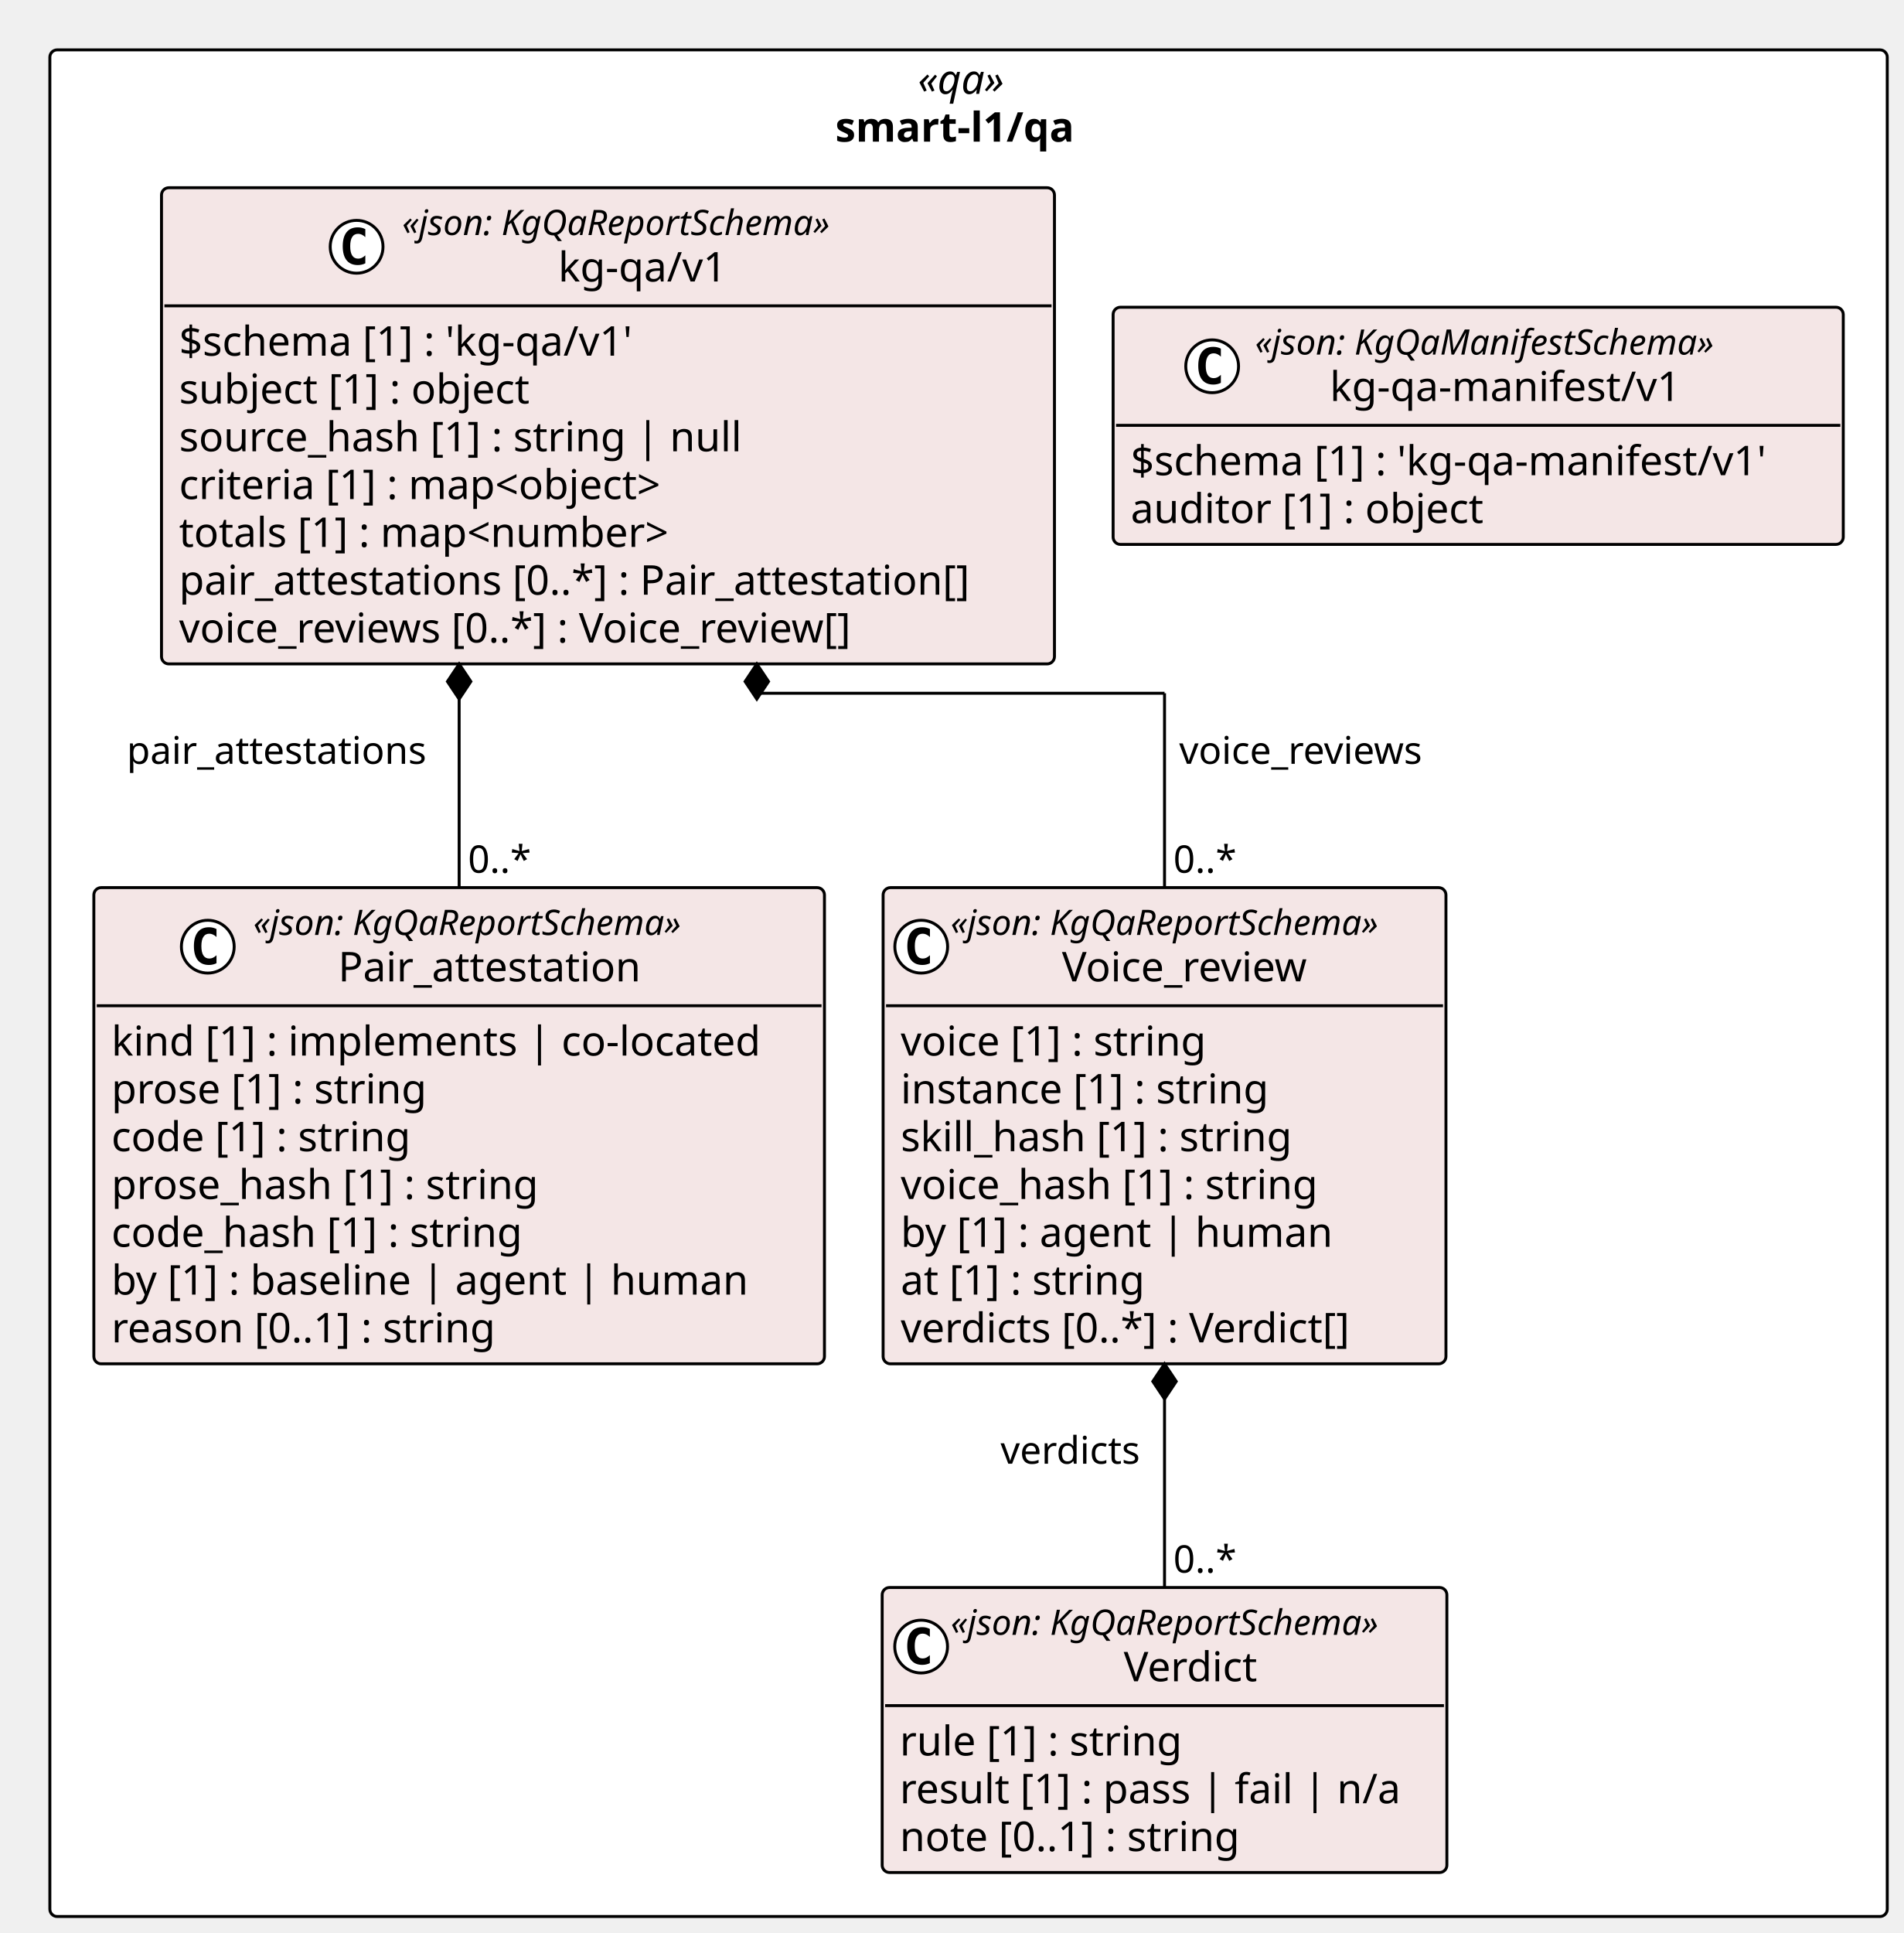
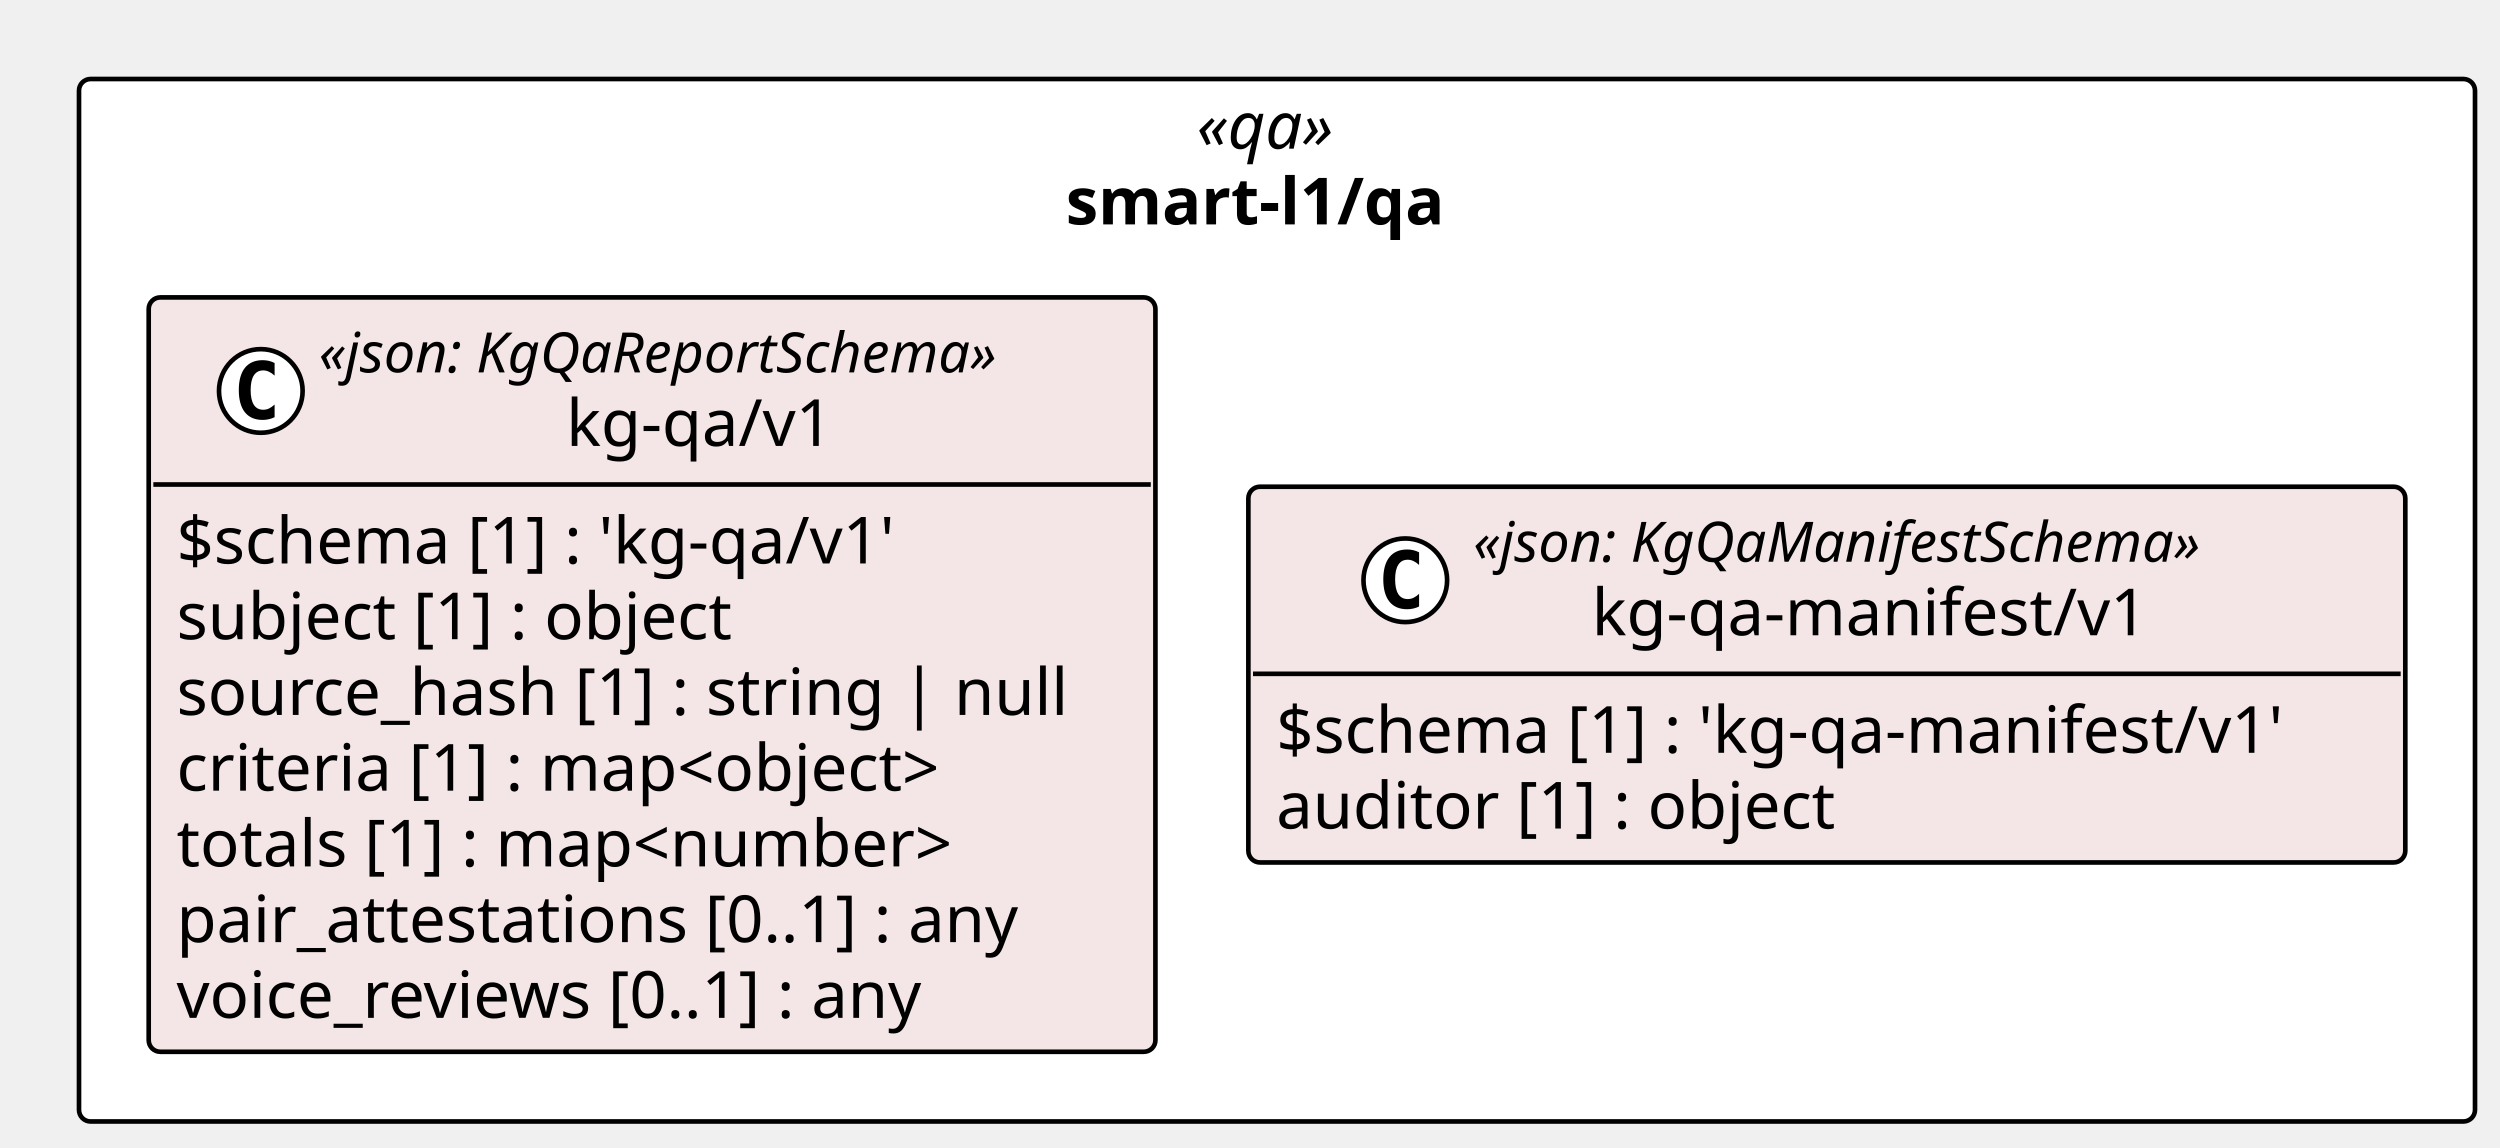
- <svg xmlns="http://www.w3.org/2000/svg" contentStyleType="text/css" height="659px" preserveAspectRatio="none" style="width:649px;height:659px;background:#FFFFFF;" version="1.1" viewBox="0 0 649 659" width="649px" zoomAndPan="magnify">
+ <svg xmlns="http://www.w3.org/2000/svg" contentStyleType="text/css" height="247px" preserveAspectRatio="none" style="width:538px;height:247px;background:#FFFFFF;" version="1.1" viewBox="0 0 538 247" width="538px" zoomAndPan="magnify">
  <defs />
  <g>
-     <rect fill="#FFFFFF" height="636.375" rx="2.5" ry="2.5" style="stroke:#000000;stroke-width:1.0;" width="626.538" x="17" y="17" />
-     <text fill="#000000" font-family="Verdana" font-size="14" font-style="italic" lengthAdjust="spacing" textLength="34.597" x="312.971" y="31.995">«qa»</text>
-     <text fill="#000000" font-family="Verdana" font-size="14" font-weight="bold" lengthAdjust="spacing" textLength="90.897" x="284.82" y="48.292">smart-l1/qa</text>
-     <g id="elem_smart_l1_qa_kg_qa_v1_Pair_attestation">
-       <rect codeLine="11" fill="#F4E6E6" height="162.344" id="smart_l1_qa_kg_qa_v1_Pair_attestation" rx="2.5" ry="2.5" style="stroke:#000000;stroke-width:1.0;" width="249.132" x="32" y="302.609" />
-       <ellipse cx="70.854" cy="322.742" fill="#FFFFFF" rx="9" ry="9" style="stroke:#000000;stroke-width:1.0;" />
-       <path d="M73.823,328.383 Q73.245,328.68 72.604,328.82 Q71.963,328.977 71.26,328.977 Q68.76,328.977 67.432,327.336 Q66.12,325.68 66.12,322.555 Q66.12,319.43 67.432,317.773 Q68.76,316.117 71.26,316.117 Q71.963,316.117 72.604,316.273 Q73.26,316.43 73.823,316.727 L73.823,319.445 Q73.198,318.867 72.604,318.602 Q72.01,318.32 71.385,318.32 Q70.041,318.32 69.354,319.398 Q68.666,320.461 68.666,322.555 Q68.666,324.648 69.354,325.727 Q70.041,326.789 71.385,326.789 Q72.01,326.789 72.604,326.523 Q73.198,326.242 73.823,325.664 L73.823,328.383 Z " fill="#000000" />
-       <text fill="#000000" font-family="Verdana" font-size="12" font-style="italic" lengthAdjust="spacing" textLength="167.924" x="86.354" y="318.748">«json: KgQaReportSchema»</text>
-       <text fill="#000000" font-family="Verdana" font-size="14" lengthAdjust="spacing" textLength="110.018" x="115.307" y="334.573">Pair_attestation</text>
-       <line style="stroke:#000000;stroke-width:1.0;" x1="33" x2="280.132" y1="342.875" y2="342.875" />
-       <text fill="#000000" font-family="Verdana" font-size="14" lengthAdjust="spacing" textLength="237.132" x="38" y="359.87">kind [1] : implements | co-located</text>
-       <text fill="#000000" font-family="Verdana" font-size="14" lengthAdjust="spacing" textLength="117.202" x="38" y="376.167">prose [1] : string</text>
-       <text fill="#000000" font-family="Verdana" font-size="14" lengthAdjust="spacing" textLength="111.85" x="38" y="392.464">code [1] : string</text>
-       <text fill="#000000" font-family="Verdana" font-size="14" lengthAdjust="spacing" textLength="157.821" x="38" y="408.761">prose_hash [1] : string</text>
-       <text fill="#000000" font-family="Verdana" font-size="14" lengthAdjust="spacing" textLength="152.469" x="38" y="425.058">code_hash [1] : string</text>
-       <text fill="#000000" font-family="Verdana" font-size="14" lengthAdjust="spacing" textLength="230.221" x="38" y="441.354">by [1] : baseline | agent | human</text>
-       <text fill="#000000" font-family="Verdana" font-size="14" lengthAdjust="spacing" textLength="143.575" x="38" y="457.651">reason [0..1] : string</text>
-     </g>
-     <g id="elem_smart_l1_qa_kg_qa_v1_Verdict">
-       <rect codeLine="20" fill="#F4E6E6" height="97.156" id="smart_l1_qa_kg_qa_v1_Verdict" rx="2.5" ry="2.5" style="stroke:#000000;stroke-width:1.0;" width="192.558" x="300.815" y="541.219" />
-       <ellipse cx="314.1" cy="561.352" fill="#FFFFFF" rx="9" ry="9" style="stroke:#000000;stroke-width:1.0;" />
-       <path d="M317.069,566.992 Q316.491,567.289 315.85,567.43 Q315.209,567.586 314.506,567.586 Q312.006,567.586 310.678,565.945 Q309.366,564.289 309.366,561.164 Q309.366,558.039 310.678,556.383 Q312.006,554.727 314.506,554.727 Q315.209,554.727 315.85,554.883 Q316.506,555.039 317.069,555.336 L317.069,558.055 Q316.444,557.477 315.85,557.211 Q315.256,556.93 314.631,556.93 Q313.288,556.93 312.6,558.008 Q311.913,559.07 311.913,561.164 Q311.913,563.258 312.6,564.336 Q313.288,565.398 314.631,565.398 Q315.256,565.398 315.85,565.133 Q316.444,564.852 317.069,564.273 L317.069,566.992 Z " fill="#000000" />
-       <text fill="#000000" font-family="Verdana" font-size="12" font-style="italic" lengthAdjust="spacing" textLength="167.924" x="324.163" y="557.357">«json: KgQaReportSchema»</text>
-       <text fill="#000000" font-family="Verdana" font-size="14" lengthAdjust="spacing" textLength="49.909" x="383.171" y="573.183">Verdict</text>
-       <line style="stroke:#000000;stroke-width:1.0;" x1="301.815" x2="492.373" y1="581.484" y2="581.484" />
-       <text fill="#000000" font-family="Verdana" font-size="14" lengthAdjust="spacing" textLength="105.219" x="306.815" y="598.48">rule [1] : string</text>
-       <text fill="#000000" font-family="Verdana" font-size="14" lengthAdjust="spacing" textLength="180.558" x="306.815" y="614.776">result [1] : pass | fail | n/a</text>
-       <text fill="#000000" font-family="Verdana" font-size="14" lengthAdjust="spacing" textLength="127.436" x="306.815" y="631.073">note [0..1] : string</text>
-     </g>
-     <g id="elem_smart_l1_qa_kg_qa_v1_Voice_review">
-       <rect codeLine="25" fill="#F4E6E6" height="162.344" id="smart_l1_qa_kg_qa_v1_Voice_review" rx="2.5" ry="2.5" style="stroke:#000000;stroke-width:1.0;" width="191.924" x="301.132" y="302.609" />
-       <ellipse cx="314.132" cy="322.742" fill="#FFFFFF" rx="9" ry="9" style="stroke:#000000;stroke-width:1.0;" />
-       <path d="M317.101,328.383 Q316.522,328.68 315.882,328.82 Q315.241,328.977 314.538,328.977 Q312.038,328.977 310.71,327.336 Q309.397,325.68 309.397,322.555 Q309.397,319.43 310.71,317.773 Q312.038,316.117 314.538,316.117 Q315.241,316.117 315.882,316.273 Q316.538,316.43 317.101,316.727 L317.101,319.445 Q316.476,318.867 315.882,318.602 Q315.288,318.32 314.663,318.32 Q313.319,318.32 312.632,319.398 Q311.944,320.461 311.944,322.555 Q311.944,324.648 312.632,325.727 Q313.319,326.789 314.663,326.789 Q315.288,326.789 315.882,326.523 Q316.476,326.242 317.101,325.664 L317.101,328.383 Z " fill="#000000" />
-       <text fill="#000000" font-family="Verdana" font-size="12" font-style="italic" lengthAdjust="spacing" textLength="167.924" x="324.132" y="318.748">«json: KgQaReportSchema»</text>
-       <text fill="#000000" font-family="Verdana" font-size="14" lengthAdjust="spacing" textLength="91.95" x="362.119" y="334.573">Voice_review</text>
-       <line style="stroke:#000000;stroke-width:1.0;" x1="302.132" x2="492.056" y1="342.875" y2="342.875" />
-       <text fill="#000000" font-family="Verdana" font-size="14" lengthAdjust="spacing" textLength="115.138" x="307.132" y="359.87">voice [1] : string</text>
-       <text fill="#000000" font-family="Verdana" font-size="14" lengthAdjust="spacing" textLength="137.395" x="307.132" y="376.167">instance [1] : string</text>
-       <text fill="#000000" font-family="Verdana" font-size="14" lengthAdjust="spacing" textLength="145.776" x="307.132" y="392.464">skill_hash [1] : string</text>
-       <text fill="#000000" font-family="Verdana" font-size="14" lengthAdjust="spacing" textLength="155.757" x="307.132" y="408.761">voice_hash [1] : string</text>
-       <text fill="#000000" font-family="Verdana" font-size="14" lengthAdjust="spacing" textLength="157.965" x="307.132" y="425.058">by [1] : agent | human</text>
-       <text fill="#000000" font-family="Verdana" font-size="14" lengthAdjust="spacing" textLength="92.155" x="307.132" y="441.354">at [1] : string</text>
-       <text fill="#000000" font-family="Verdana" font-size="14" lengthAdjust="spacing" textLength="170.543" x="307.132" y="457.651">verdicts [0..*] : Verdict[]</text>
-     </g>
+     <rect fill="#FFFFFF" height="224.344" rx="2.5" ry="2.5" style="stroke:#000000;stroke-width:1.0;" width="515.622" x="17" y="17" />
+     <text fill="#000000" font-family="Verdana" font-size="14" font-style="italic" lengthAdjust="spacing" textLength="34.597" x="257.513" y="31.995">«qa»</text>
+     <text fill="#000000" font-family="Verdana" font-size="14" font-weight="bold" lengthAdjust="spacing" textLength="90.897" x="229.362" y="48.292">smart-l1/qa</text>
    <g id="elem_smart_l1_qa_kg_qa_v1_kg_qa_v1">
-       <rect codeLine="34" fill="#F4E6E6" height="162.344" id="smart_l1_qa_kg_qa_v1_kg_qa_v1" rx="2.5" ry="2.5" style="stroke:#000000;stroke-width:1.0;" width="304.496" x="55.067" y="64" />
-       <ellipse cx="121.603" cy="84.133" fill="#FFFFFF" rx="9" ry="9" style="stroke:#000000;stroke-width:1.0;" />
-       <path d="M124.572,89.773 Q123.994,90.07 123.353,90.211 Q122.713,90.367 122.01,90.367 Q119.51,90.367 118.181,88.727 Q116.869,87.07 116.869,83.945 Q116.869,80.82 118.181,79.164 Q119.51,77.508 122.01,77.508 Q122.713,77.508 123.353,77.664 Q124.01,77.82 124.572,78.117 L124.572,80.836 Q123.947,80.258 123.353,79.992 Q122.76,79.711 122.135,79.711 Q120.791,79.711 120.103,80.789 Q119.416,81.852 119.416,83.945 Q119.416,86.039 120.103,87.117 Q120.791,88.18 122.135,88.18 Q122.76,88.18 123.353,87.914 Q123.947,87.633 124.572,87.055 L124.572,89.773 Z " fill="#000000" />
-       <text fill="#000000" font-family="Verdana" font-size="12" font-style="italic" lengthAdjust="spacing" textLength="167.924" x="137.103" y="80.139">«json: KgQaReportSchema»</text>
-       <text fill="#000000" font-family="Verdana" font-size="14" lengthAdjust="spacing" textLength="61.421" x="190.355" y="95.964">kg-qa/v1</text>
-       <line style="stroke:#000000;stroke-width:1.0;" x1="56.067" x2="358.563" y1="104.266" y2="104.266" />
-       <text fill="#000000" font-family="Verdana" font-size="14" lengthAdjust="spacing" textLength="170.618" x="61.067" y="121.261">$schema [1] : 'kg-qa/v1'</text>
-       <text fill="#000000" font-family="Verdana" font-size="14" lengthAdjust="spacing" textLength="131.783" x="61.067" y="137.558">subject [1] : object</text>
-       <text fill="#000000" font-family="Verdana" font-size="14" lengthAdjust="spacing" textLength="204.648" x="61.067" y="153.855">source_hash [1] : string | null</text>
-       <text fill="#000000" font-family="Verdana" font-size="14" lengthAdjust="spacing" textLength="185.274" x="61.067" y="170.151">criteria [1] : map&lt;object&gt;</text>
-       <text fill="#000000" font-family="Verdana" font-size="14" lengthAdjust="spacing" textLength="186.409" x="61.067" y="186.448">totals [1] : map&lt;number&gt;</text>
-       <text fill="#000000" font-family="Verdana" font-size="14" lengthAdjust="spacing" textLength="292.496" x="61.067" y="202.745">pair_attestations [0..*] : Pair_attestation[]</text>
-       <text fill="#000000" font-family="Verdana" font-size="14" lengthAdjust="spacing" textLength="254.625" x="61.067" y="219.042">voice_reviews [0..*] : Voice_review[]</text>
+       <rect codeLine="11" fill="#F4E6E6" height="162.344" id="smart_l1_qa_kg_qa_v1_kg_qa_v1" rx="2.5" ry="2.5" style="stroke:#000000;stroke-width:1.0;" width="216.648" x="32" y="64" />
+       <ellipse cx="56.126" cy="84.133" fill="#FFFFFF" rx="9" ry="9" style="stroke:#000000;stroke-width:1.0;" />
+       <path d="M59.094,89.773 Q58.516,90.07 57.876,90.211 Q57.235,90.367 56.532,90.367 Q54.032,90.367 52.704,88.727 Q51.391,87.07 51.391,83.945 Q51.391,80.82 52.704,79.164 Q54.032,77.508 56.532,77.508 Q57.235,77.508 57.876,77.664 Q58.532,77.82 59.094,78.117 L59.094,80.836 Q58.469,80.258 57.876,79.992 Q57.282,79.711 56.657,79.711 Q55.313,79.711 54.626,80.789 Q53.938,81.852 53.938,83.945 Q53.938,86.039 54.626,87.117 Q55.313,88.18 56.657,88.18 Q57.282,88.18 57.876,87.914 Q58.469,87.633 59.094,87.055 L59.094,89.773 Z " fill="#000000" />
+       <text fill="#000000" font-family="Verdana" font-size="12" font-style="italic" lengthAdjust="spacing" textLength="167.924" x="68.598" y="80.139">«json: KgQaReportSchema»</text>
+       <text fill="#000000" font-family="Verdana" font-size="14" lengthAdjust="spacing" textLength="61.421" x="121.85" y="95.964">kg-qa/v1</text>
+       <line style="stroke:#000000;stroke-width:1.0;" x1="33" x2="247.648" y1="104.266" y2="104.266" />
+       <text fill="#000000" font-family="Verdana" font-size="14" lengthAdjust="spacing" textLength="170.618" x="38" y="121.261">$schema [1] : 'kg-qa/v1'</text>
+       <text fill="#000000" font-family="Verdana" font-size="14" lengthAdjust="spacing" textLength="131.783" x="38" y="137.558">subject [1] : object</text>
+       <text fill="#000000" font-family="Verdana" font-size="14" lengthAdjust="spacing" textLength="204.648" x="38" y="153.855">source_hash [1] : string | null</text>
+       <text fill="#000000" font-family="Verdana" font-size="14" lengthAdjust="spacing" textLength="185.274" x="38" y="170.151">criteria [1] : map&lt;object&gt;</text>
+       <text fill="#000000" font-family="Verdana" font-size="14" lengthAdjust="spacing" textLength="186.409" x="38" y="186.448">totals [1] : map&lt;number&gt;</text>
+       <text fill="#000000" font-family="Verdana" font-size="14" lengthAdjust="spacing" textLength="199.199" x="38" y="202.745">pair_attestations [0..1] : any</text>
+       <text fill="#000000" font-family="Verdana" font-size="14" lengthAdjust="spacing" textLength="179.395" x="38" y="219.042">voice_reviews [0..1] : any</text>
    </g>
    <g id="elem_smart_l1_qa_kg_qa_manifest_v1_kg_qa_manifest_v1">
-       <rect codeLine="43" fill="#F4E6E6" height="80.859" id="smart_l1_qa_kg_qa_manifest_v1_kg_qa_manifest_v1" rx="2.5" ry="2.5" style="stroke:#000000;stroke-width:1.0;" width="248.975" x="379.563" y="104.742" />
-       <ellipse cx="413.334" cy="124.875" fill="#FFFFFF" rx="9" ry="9" style="stroke:#000000;stroke-width:1.0;" />
-       <path d="M416.303,130.516 Q415.725,130.812 415.084,130.953 Q414.444,131.109 413.741,131.109 Q411.241,131.109 409.913,129.469 Q408.6,127.812 408.6,124.688 Q408.6,121.562 409.913,119.906 Q411.241,118.25 413.741,118.25 Q414.444,118.25 415.084,118.406 Q415.741,118.562 416.303,118.859 L416.303,121.578 Q415.678,121 415.084,120.734 Q414.491,120.453 413.866,120.453 Q412.522,120.453 411.834,121.531 Q411.147,122.594 411.147,124.688 Q411.147,126.781 411.834,127.859 Q412.522,128.922 413.866,128.922 Q414.491,128.922 415.084,128.656 Q415.678,128.375 416.303,127.797 L416.303,130.516 Z " fill="#000000" />
-       <text fill="#000000" font-family="Verdana" font-size="12" font-style="italic" lengthAdjust="spacing" textLength="178.816" x="427.95" y="120.881">«json: KgQaManifestSchema»</text>
-       <text fill="#000000" font-family="Verdana" font-size="14" lengthAdjust="spacing" textLength="127.777" x="453.47" y="136.706">kg-qa-manifest/v1</text>
-       <line style="stroke:#000000;stroke-width:1.0;" x1="380.563" x2="627.538" y1="145.008" y2="145.008" />
-       <text fill="#000000" font-family="Verdana" font-size="14" lengthAdjust="spacing" textLength="236.975" x="385.563" y="162.003">$schema [1] : 'kg-qa-manifest/v1'</text>
-       <text fill="#000000" font-family="Verdana" font-size="14" lengthAdjust="spacing" textLength="131.079" x="385.563" y="178.3">auditor [1] : object</text>
+       <rect codeLine="20" fill="#F4E6E6" height="80.859" id="smart_l1_qa_kg_qa_manifest_v1_kg_qa_manifest_v1" rx="2.5" ry="2.5" style="stroke:#000000;stroke-width:1.0;" width="248.975" x="268.647" y="104.742" />
+       <ellipse cx="302.419" cy="124.875" fill="#FFFFFF" rx="9" ry="9" style="stroke:#000000;stroke-width:1.0;" />
+       <path d="M305.387,130.516 Q304.809,130.812 304.169,130.953 Q303.528,131.109 302.825,131.109 Q300.325,131.109 298.997,129.469 Q297.684,127.812 297.684,124.688 Q297.684,121.562 298.997,119.906 Q300.325,118.25 302.825,118.25 Q303.528,118.25 304.169,118.406 Q304.825,118.562 305.387,118.859 L305.387,121.578 Q304.762,121 304.169,120.734 Q303.575,120.453 302.95,120.453 Q301.606,120.453 300.919,121.531 Q300.231,122.594 300.231,124.688 Q300.231,126.781 300.919,127.859 Q301.606,128.922 302.95,128.922 Q303.575,128.922 304.169,128.656 Q304.762,128.375 305.387,127.797 L305.387,130.516 Z " fill="#000000" />
+       <text fill="#000000" font-family="Verdana" font-size="12" font-style="italic" lengthAdjust="spacing" textLength="178.816" x="317.034" y="120.881">«json: KgQaManifestSchema»</text>
+       <text fill="#000000" font-family="Verdana" font-size="14" lengthAdjust="spacing" textLength="127.777" x="342.554" y="136.706">kg-qa-manifest/v1</text>
+       <line style="stroke:#000000;stroke-width:1.0;" x1="269.647" x2="516.622" y1="145.008" y2="145.008" />
+       <text fill="#000000" font-family="Verdana" font-size="14" lengthAdjust="spacing" textLength="236.975" x="274.647" y="162.003">$schema [1] : 'kg-qa-manifest/v1'</text>
+       <text fill="#000000" font-family="Verdana" font-size="14" lengthAdjust="spacing" textLength="131.079" x="274.647" y="178.3">auditor [1] : object</text>
    </g>
-     <line style="stroke:#000000;stroke-width:1.0;" x1="156.566" x2="156.566" y1="226.344" y2="302.609" />
-     <polygon fill="#000000" points="156.566,226.344,152.566,232.344,156.566,238.344,160.566,232.344,156.566,226.344" style="stroke:#000000;stroke-width:1.0;" />
-     <text fill="#000000" font-family="Verdana" font-size="13" lengthAdjust="spacing" textLength="109.345" x="43.221" y="260.411">pair_attestations</text>
-     <text fill="#000000" font-family="Verdana" font-size="13" lengthAdjust="spacing" textLength="23.036" x="159.566" y="297.543">0..*</text>
-     <line style="stroke:#000000;stroke-width:1.0;" x1="397.094" x2="397.094" y1="464.953" y2="541.219" />
-     <polygon fill="#000000" points="397.094,464.953,393.094,470.953,397.094,476.953,401.094,470.953,397.094,464.953" style="stroke:#000000;stroke-width:1.0;" />
-     <text fill="#000000" font-family="Verdana" font-size="13" lengthAdjust="spacing" textLength="51.917" x="341.176" y="499.02">verdicts</text>
-     <text fill="#000000" font-family="Verdana" font-size="13" lengthAdjust="spacing" textLength="23.036" x="400.094" y="536.153">0..*</text>
-     <line style="stroke:#000000;stroke-width:1.0;" x1="258.065" x2="258.065" y1="226.344" y2="236.344" />
-     <line style="stroke:#000000;stroke-width:1.0;" x1="258.065" x2="397.094" y1="236.344" y2="236.344" />
-     <line style="stroke:#000000;stroke-width:1.0;" x1="397.094" x2="397.094" y1="236.344" y2="302.609" />
-     <polygon fill="#000000" points="258.065,226.344,254.065,232.344,258.065,238.344,262.065,232.344,258.065,226.344" style="stroke:#000000;stroke-width:1.0;" />
-     <text fill="#000000" font-family="Verdana" font-size="13" lengthAdjust="spacing" textLength="90.956" x="402.094" y="260.411">voice_reviews</text>
-     <text fill="#000000" font-family="Verdana" font-size="13" lengthAdjust="spacing" textLength="23.036" x="400.094" y="297.543">0..*</text>
  </g>
</svg>
